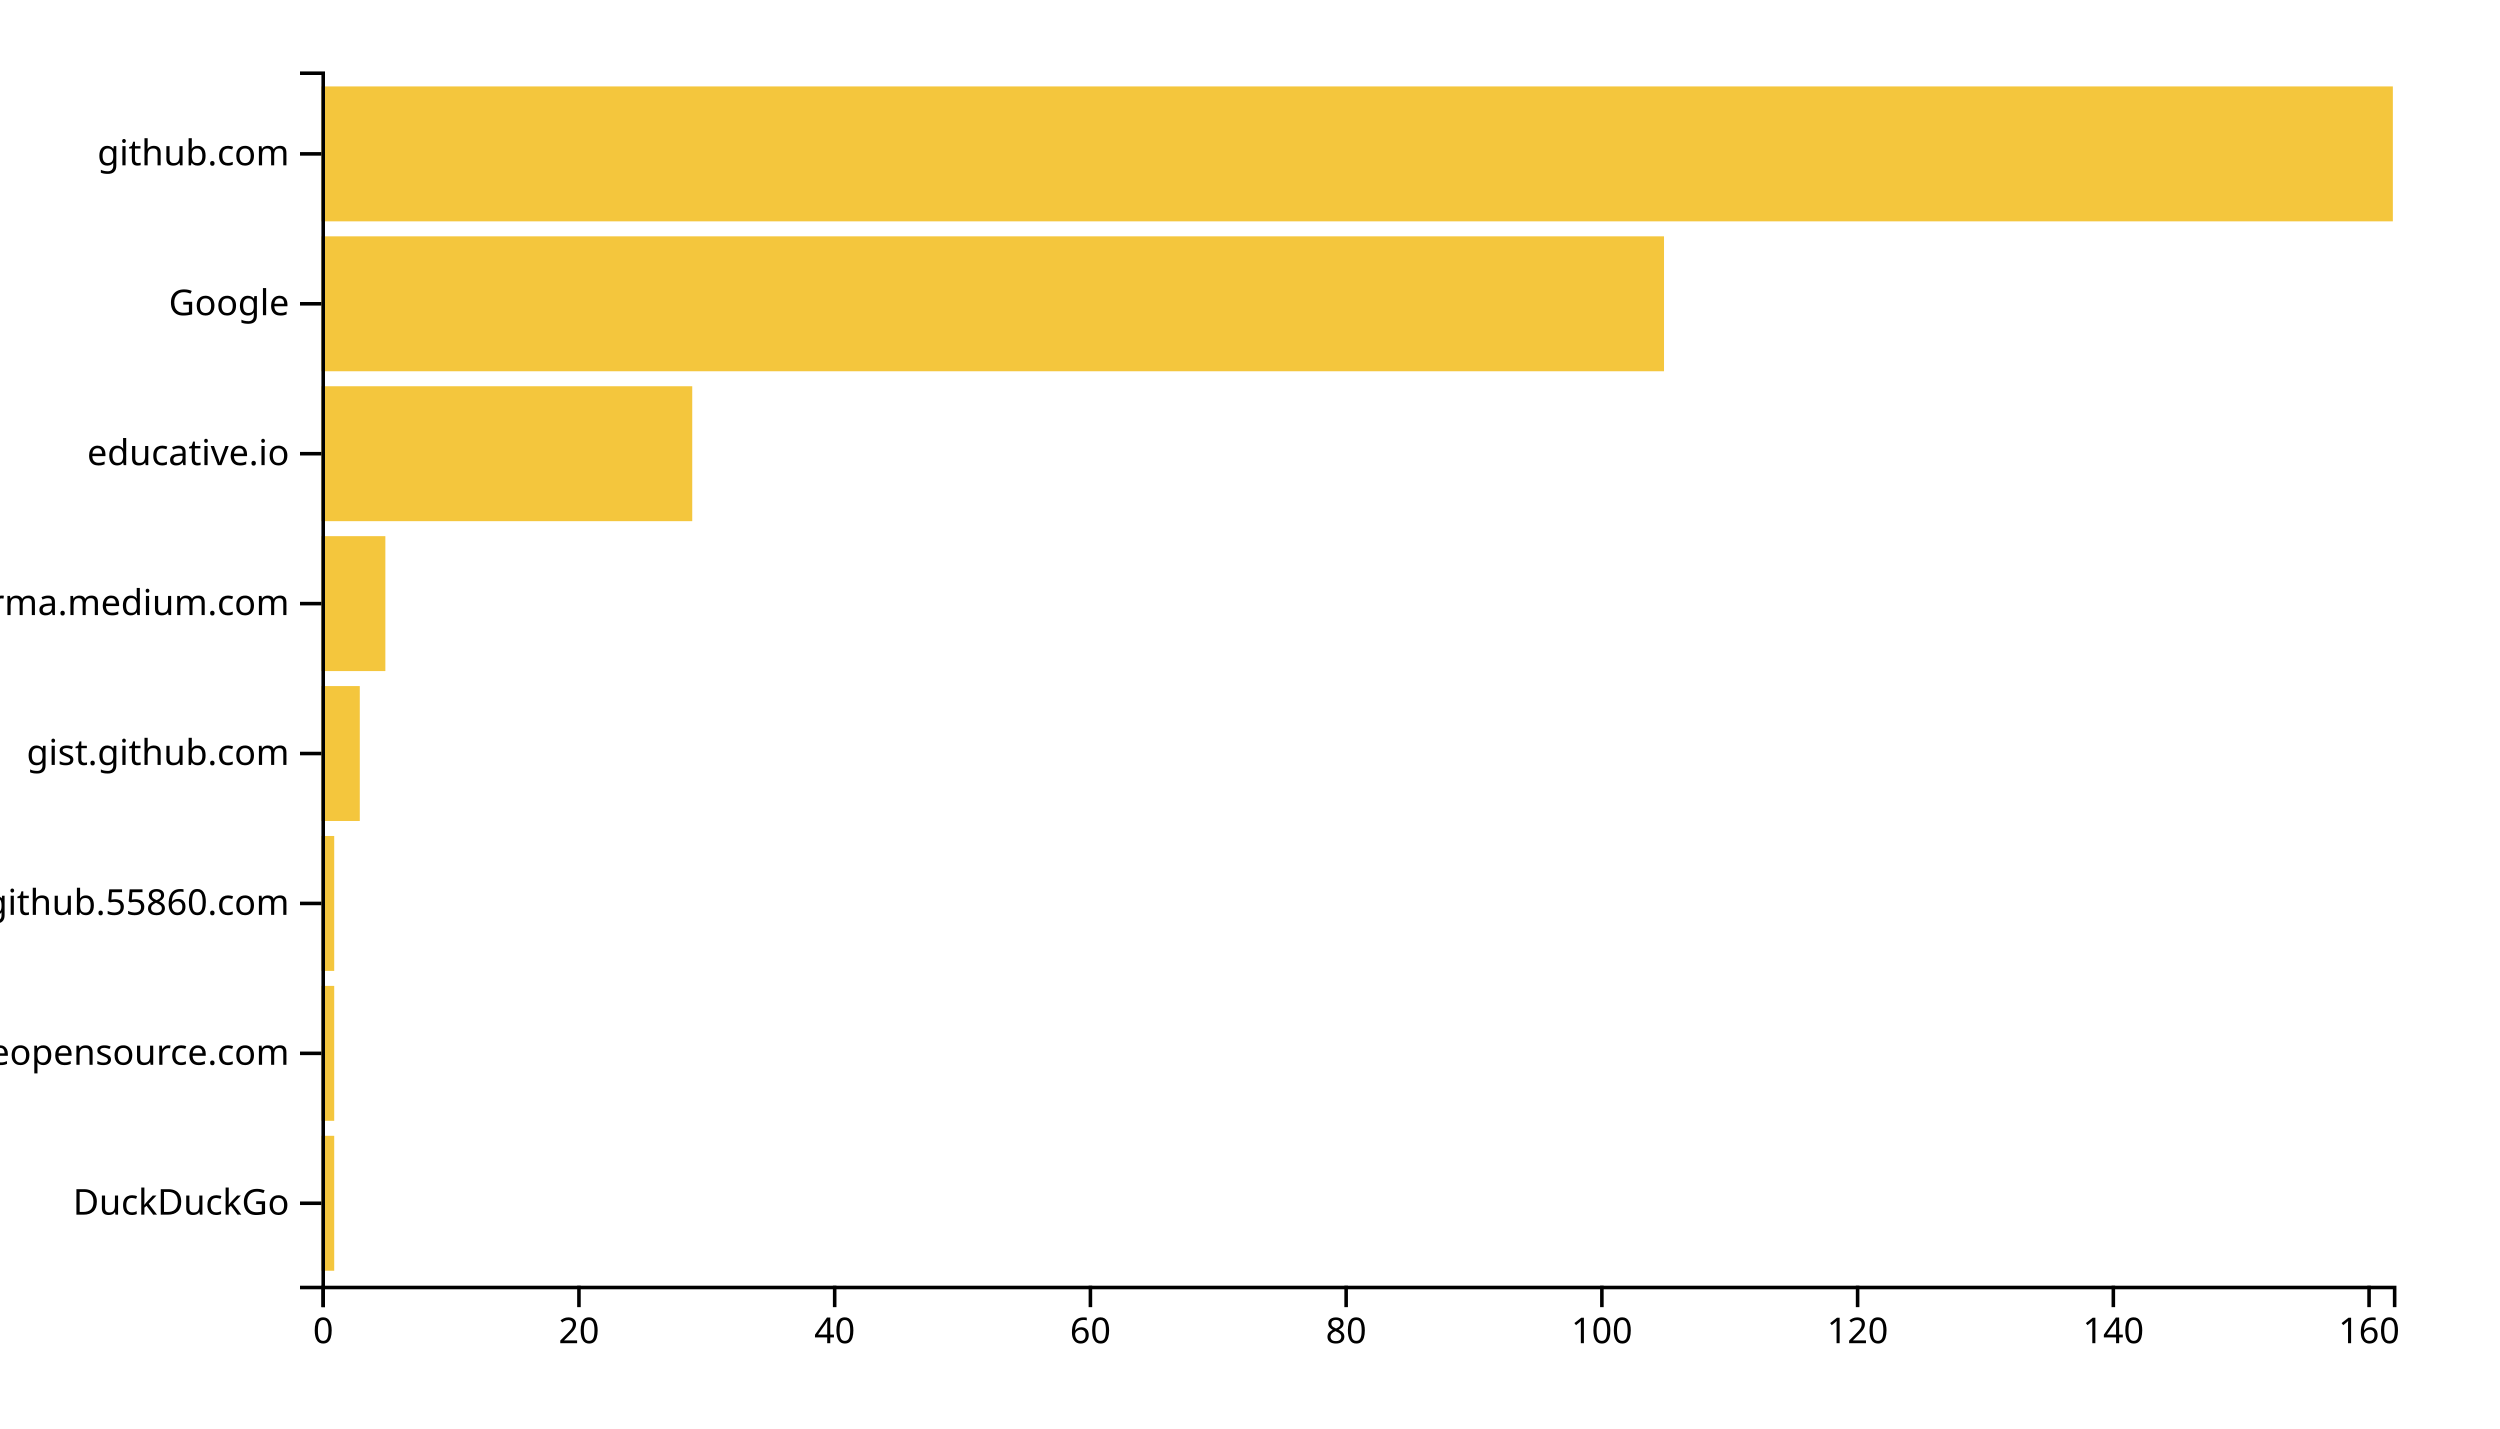
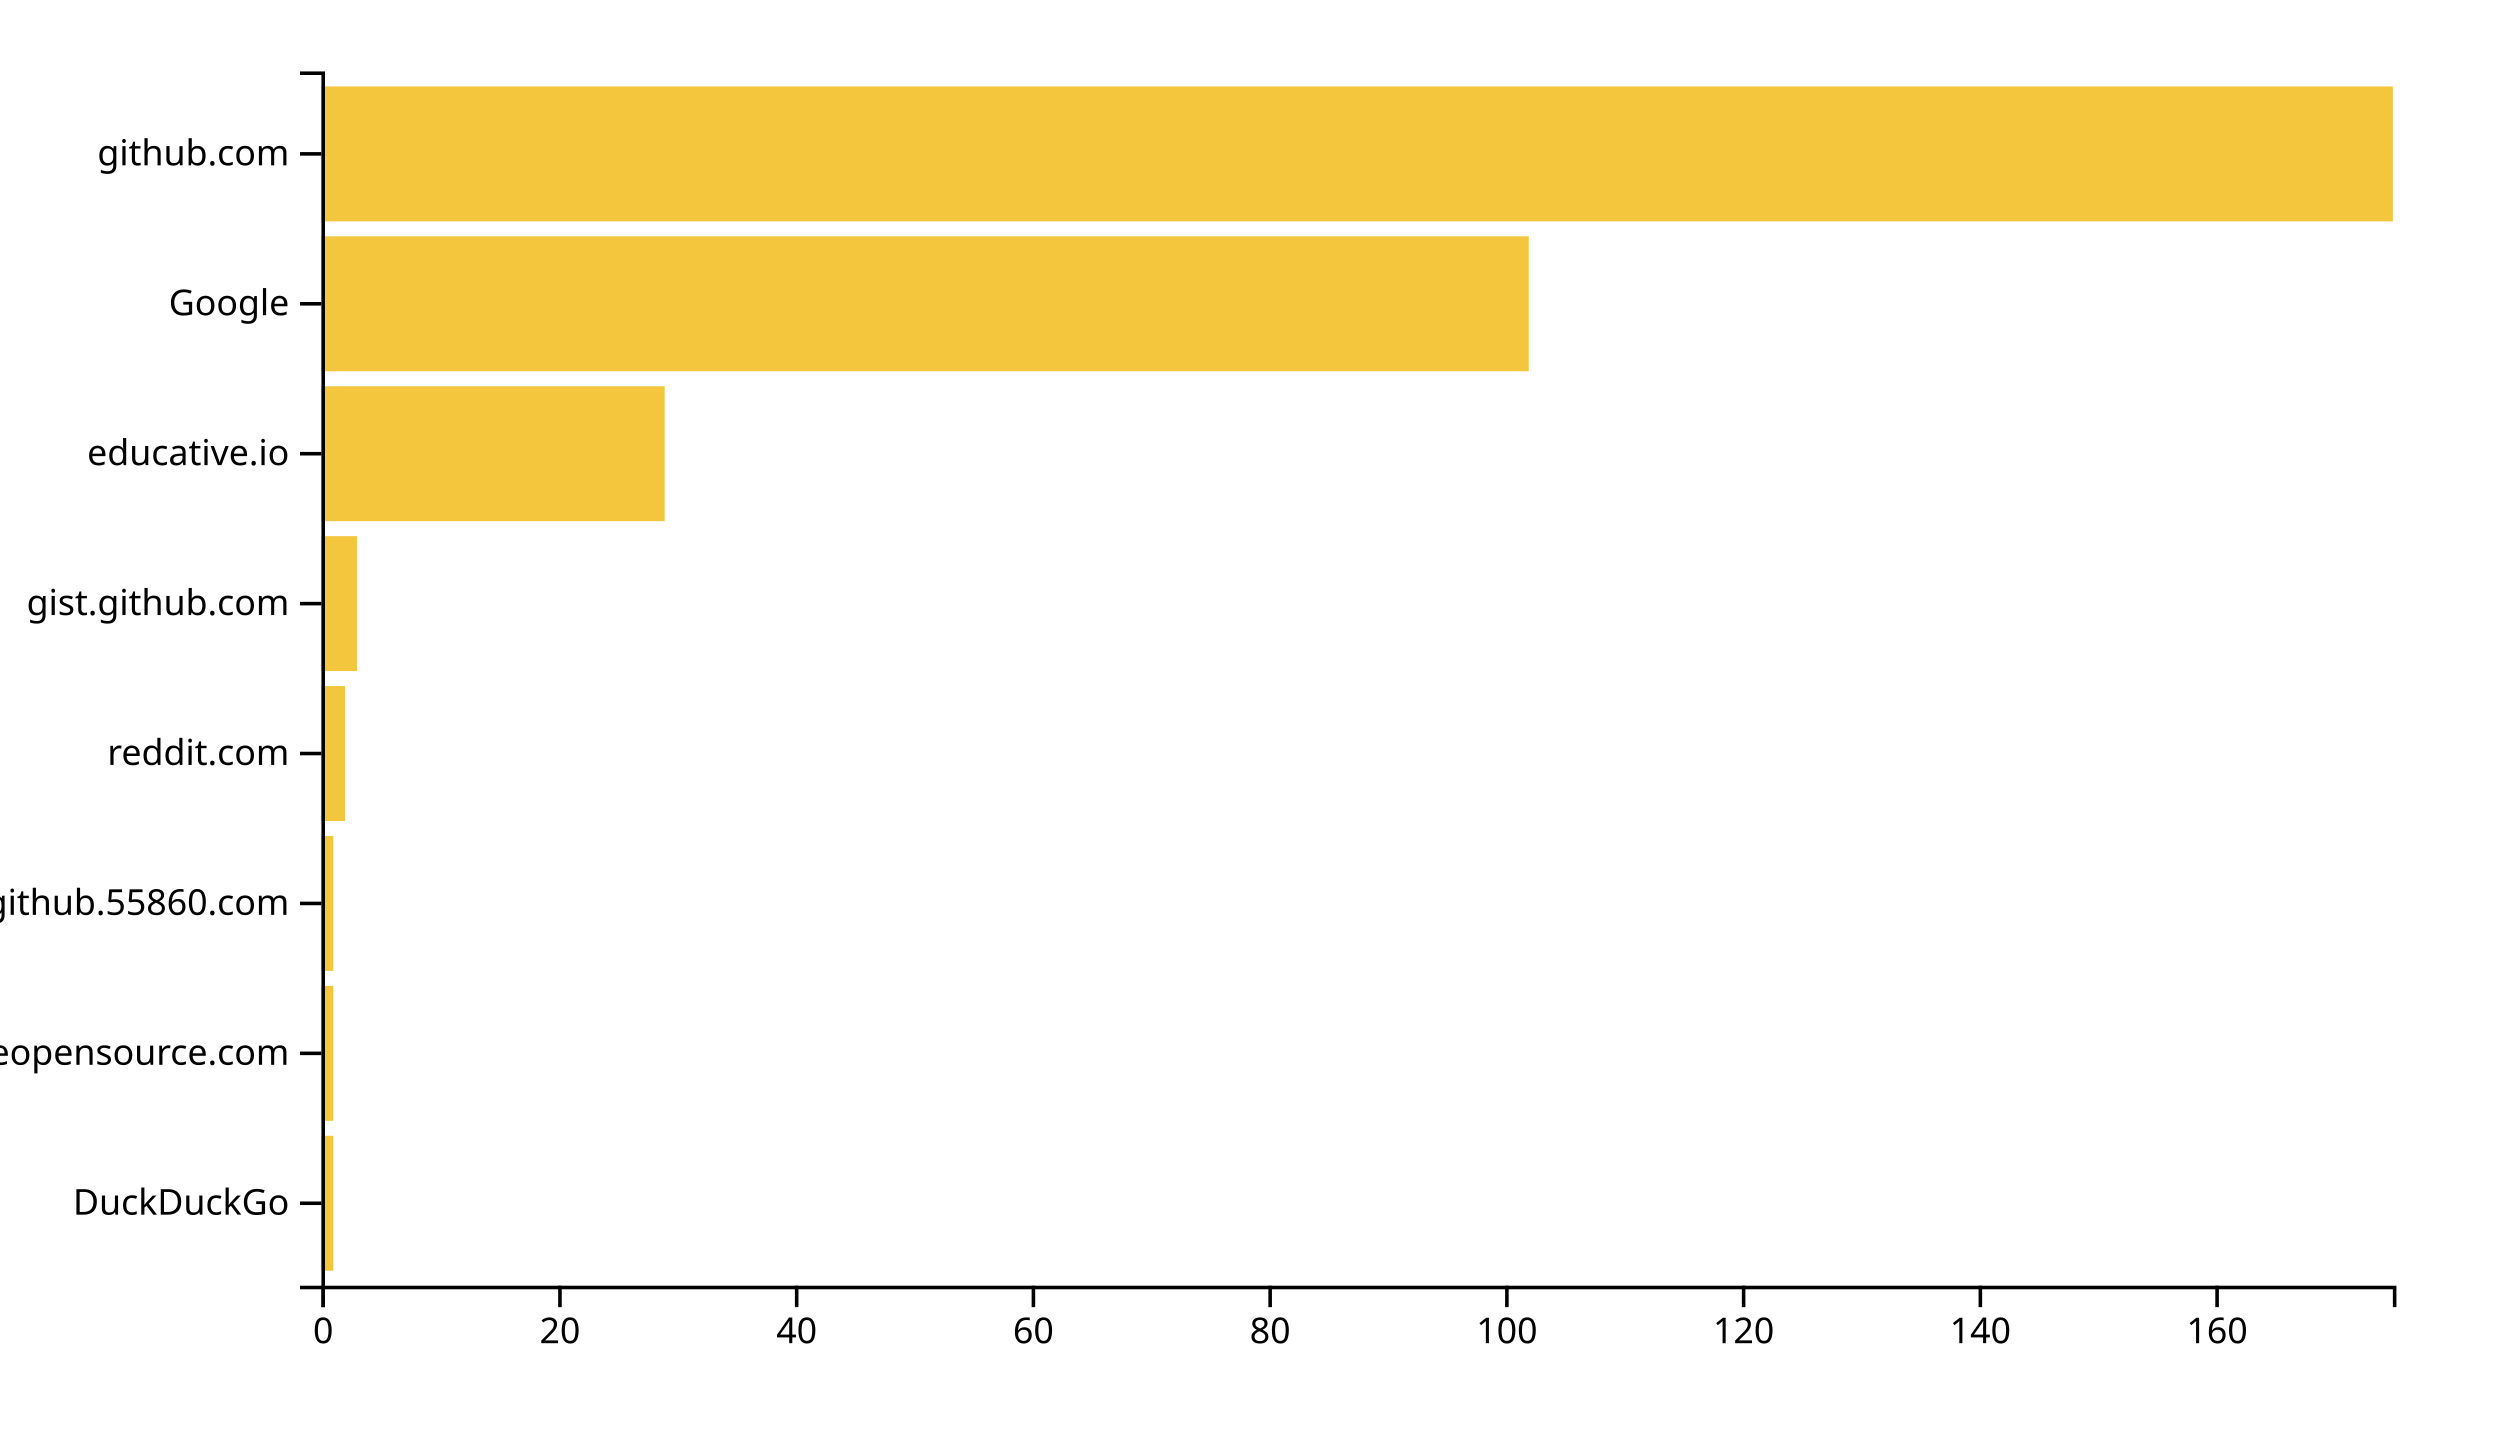
<svg xmlns="http://www.w3.org/2000/svg" width="700" height="400">
  <g transform="translate(90,20)">
-     <rect class="bar" width="3.58" y="298.025" height="37.778" style="fill: #f4c63d; text-anchor: end;" />
-     <rect class="bar" width="3.58" y="256.049" height="37.778" style="fill: #f4c63d; text-anchor: end;" />
-     <rect class="bar" width="3.58" y="214.074" height="37.778" style="fill: #f4c63d; text-anchor: end;" />
-     <rect class="bar" width="10.741" y="172.099" height="37.778" style="fill: #f4c63d; text-anchor: end;" />
-     <rect class="bar" width="17.901" y="130.123" height="37.778" style="fill: #f4c63d; text-anchor: end;" />
-     <rect class="bar" width="103.827" y="88.148" height="37.778" style="fill: #f4c63d; text-anchor: end;" />
-     <rect class="bar" width="375.926" y="46.173" height="37.778" style="fill: #f4c63d; text-anchor: end;" />
+     <rect class="bar" width="3.314" y="298.025" height="37.778" style="fill: #f4c63d; text-anchor: end;" />
+     <rect class="bar" width="3.314" y="256.049" height="37.778" style="fill: #f4c63d; text-anchor: end;" />
+     <rect class="bar" width="3.314" y="214.074" height="37.778" style="fill: #f4c63d; text-anchor: end;" />
+     <rect class="bar" width="6.629" y="172.099" height="37.778" style="fill: #f4c63d; text-anchor: end;" />
+     <rect class="bar" width="9.943" y="130.123" height="37.778" style="fill: #f4c63d; text-anchor: end;" />
+     <rect class="bar" width="96.114" y="88.148" height="37.778" style="fill: #f4c63d; text-anchor: end;" />
+     <rect class="bar" width="338.057" y="46.173" height="37.778" style="fill: #f4c63d; text-anchor: end;" />
    <rect class="bar" width="580" y="4.198" height="37.778" style="fill: #f4c63d; text-anchor: end;" />
    <g transform="translate(0,340)" fill="none" font-size="10" font-family="sans-serif" text-anchor="middle">
      <path class="domain" stroke="currentColor" d="M0.5,6V0.5H580.5V6" />
      <g class="tick" opacity="1" transform="translate(0.5,0)">
        <line stroke="currentColor" y2="6" />
        <text fill="currentColor" y="9" dy="0.71em">0</text>
      </g>
-       <g class="tick" opacity="1" transform="translate(72.10494,0)">
+       <g class="tick" opacity="1" transform="translate(66.78571,0)">
        <line stroke="currentColor" y2="6" />
        <text fill="currentColor" y="9" dy="0.71em">20</text>
      </g>
-       <g class="tick" opacity="1" transform="translate(143.7099,0)">
+       <g class="tick" opacity="1" transform="translate(133.0714,0)">
        <line stroke="currentColor" y2="6" />
        <text fill="currentColor" y="9" dy="0.71em">40</text>
      </g>
-       <g class="tick" opacity="1" transform="translate(215.3148,0)">
+       <g class="tick" opacity="1" transform="translate(199.3571,0)">
        <line stroke="currentColor" y2="6" />
        <text fill="currentColor" y="9" dy="0.71em">60</text>
      </g>
-       <g class="tick" opacity="1" transform="translate(286.9198,0)">
+       <g class="tick" opacity="1" transform="translate(265.6429,0)">
        <line stroke="currentColor" y2="6" />
        <text fill="currentColor" y="9" dy="0.71em">80</text>
      </g>
-       <g class="tick" opacity="1" transform="translate(358.5247,0)">
+       <g class="tick" opacity="1" transform="translate(331.9286,0)">
        <line stroke="currentColor" y2="6" />
        <text fill="currentColor" y="9" dy="0.71em">100</text>
      </g>
-       <g class="tick" opacity="1" transform="translate(430.1296,0)">
+       <g class="tick" opacity="1" transform="translate(398.2143,0)">
        <line stroke="currentColor" y2="6" />
        <text fill="currentColor" y="9" dy="0.71em">120</text>
      </g>
-       <g class="tick" opacity="1" transform="translate(501.7346,0)">
+       <g class="tick" opacity="1" transform="translate(464.5,0)">
        <line stroke="currentColor" y2="6" />
        <text fill="currentColor" y="9" dy="0.71em">140</text>
      </g>
-       <g class="tick" opacity="1" transform="translate(573.3395,0)">
+       <g class="tick" opacity="1" transform="translate(530.7857,0)">
        <line stroke="currentColor" y2="6" />
        <text fill="currentColor" y="9" dy="0.71em">160</text>
      </g>
    </g>
    <g fill="none" font-size="10" font-family="sans-serif" text-anchor="end">
      <path class="domain" stroke="currentColor" d="M-6,340.5H0.5V0.5H-6" />
      <g class="tick" opacity="1" transform="translate(0,316.9136)">
        <line stroke="currentColor" x2="-6" />
        <text fill="currentColor" x="-9" dy="0.32em">DuckDuckGo</text>
      </g>
      <g class="tick" opacity="1" transform="translate(0,274.9383)">
        <line stroke="currentColor" x2="-6" />
        <text fill="currentColor" x="-9" dy="0.32em">awesomeopensource.com</text>
      </g>
      <g class="tick" opacity="1" transform="translate(0,232.963)">
        <line stroke="currentColor" x2="-6" />
        <text fill="currentColor" x="-9" dy="0.32em">github.55860.com</text>
      </g>
      <g class="tick" opacity="1" transform="translate(0,190.9877)">
        <line stroke="currentColor" x2="-6" />
-         <text fill="currentColor" x="-9" dy="0.32em">gist.github.com</text>
+         <text fill="currentColor" x="-9" dy="0.32em">reddit.com</text>
      </g>
      <g class="tick" opacity="1" transform="translate(0,149.0123)">
        <line stroke="currentColor" x2="-6" />
-         <text fill="currentColor" x="-9" dy="0.32em">xgirma.medium.com</text>
+         <text fill="currentColor" x="-9" dy="0.32em">gist.github.com</text>
      </g>
      <g class="tick" opacity="1" transform="translate(0,107.037)">
        <line stroke="currentColor" x2="-6" />
        <text fill="currentColor" x="-9" dy="0.32em">educative.io</text>
      </g>
      <g class="tick" opacity="1" transform="translate(0,65.06173)">
        <line stroke="currentColor" x2="-6" />
        <text fill="currentColor" x="-9" dy="0.32em">Google</text>
      </g>
      <g class="tick" opacity="1" transform="translate(0,23.08642)">
        <line stroke="currentColor" x2="-6" />
        <text fill="currentColor" x="-9" dy="0.32em">github.com</text>
      </g>
    </g>
  </g>
</svg>
